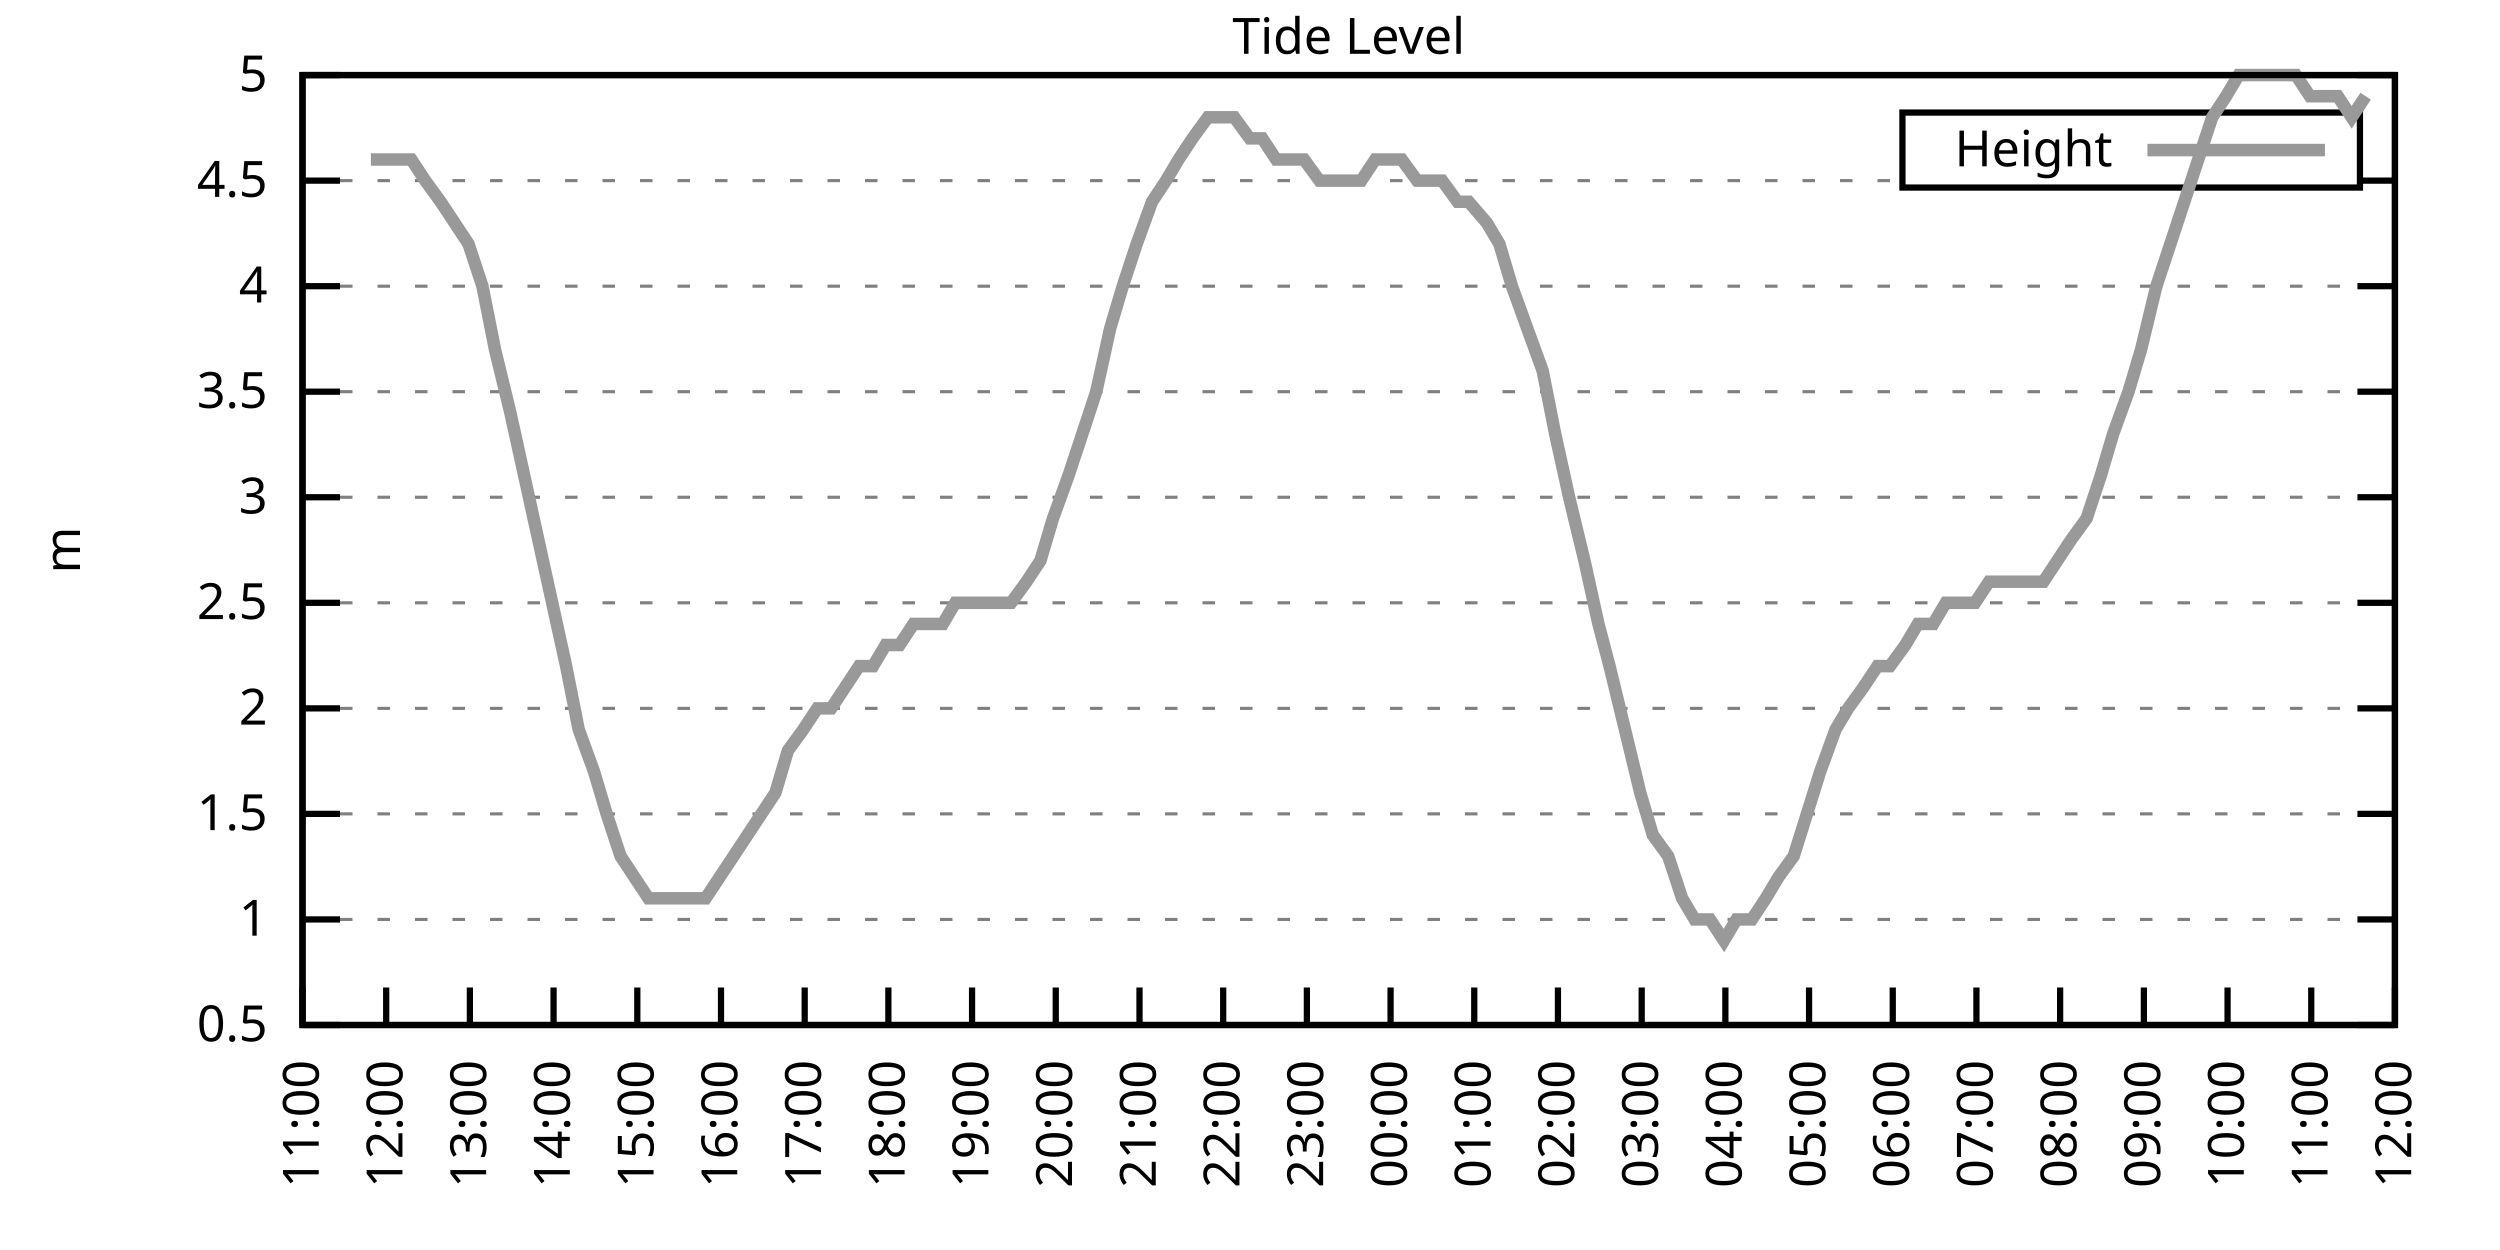
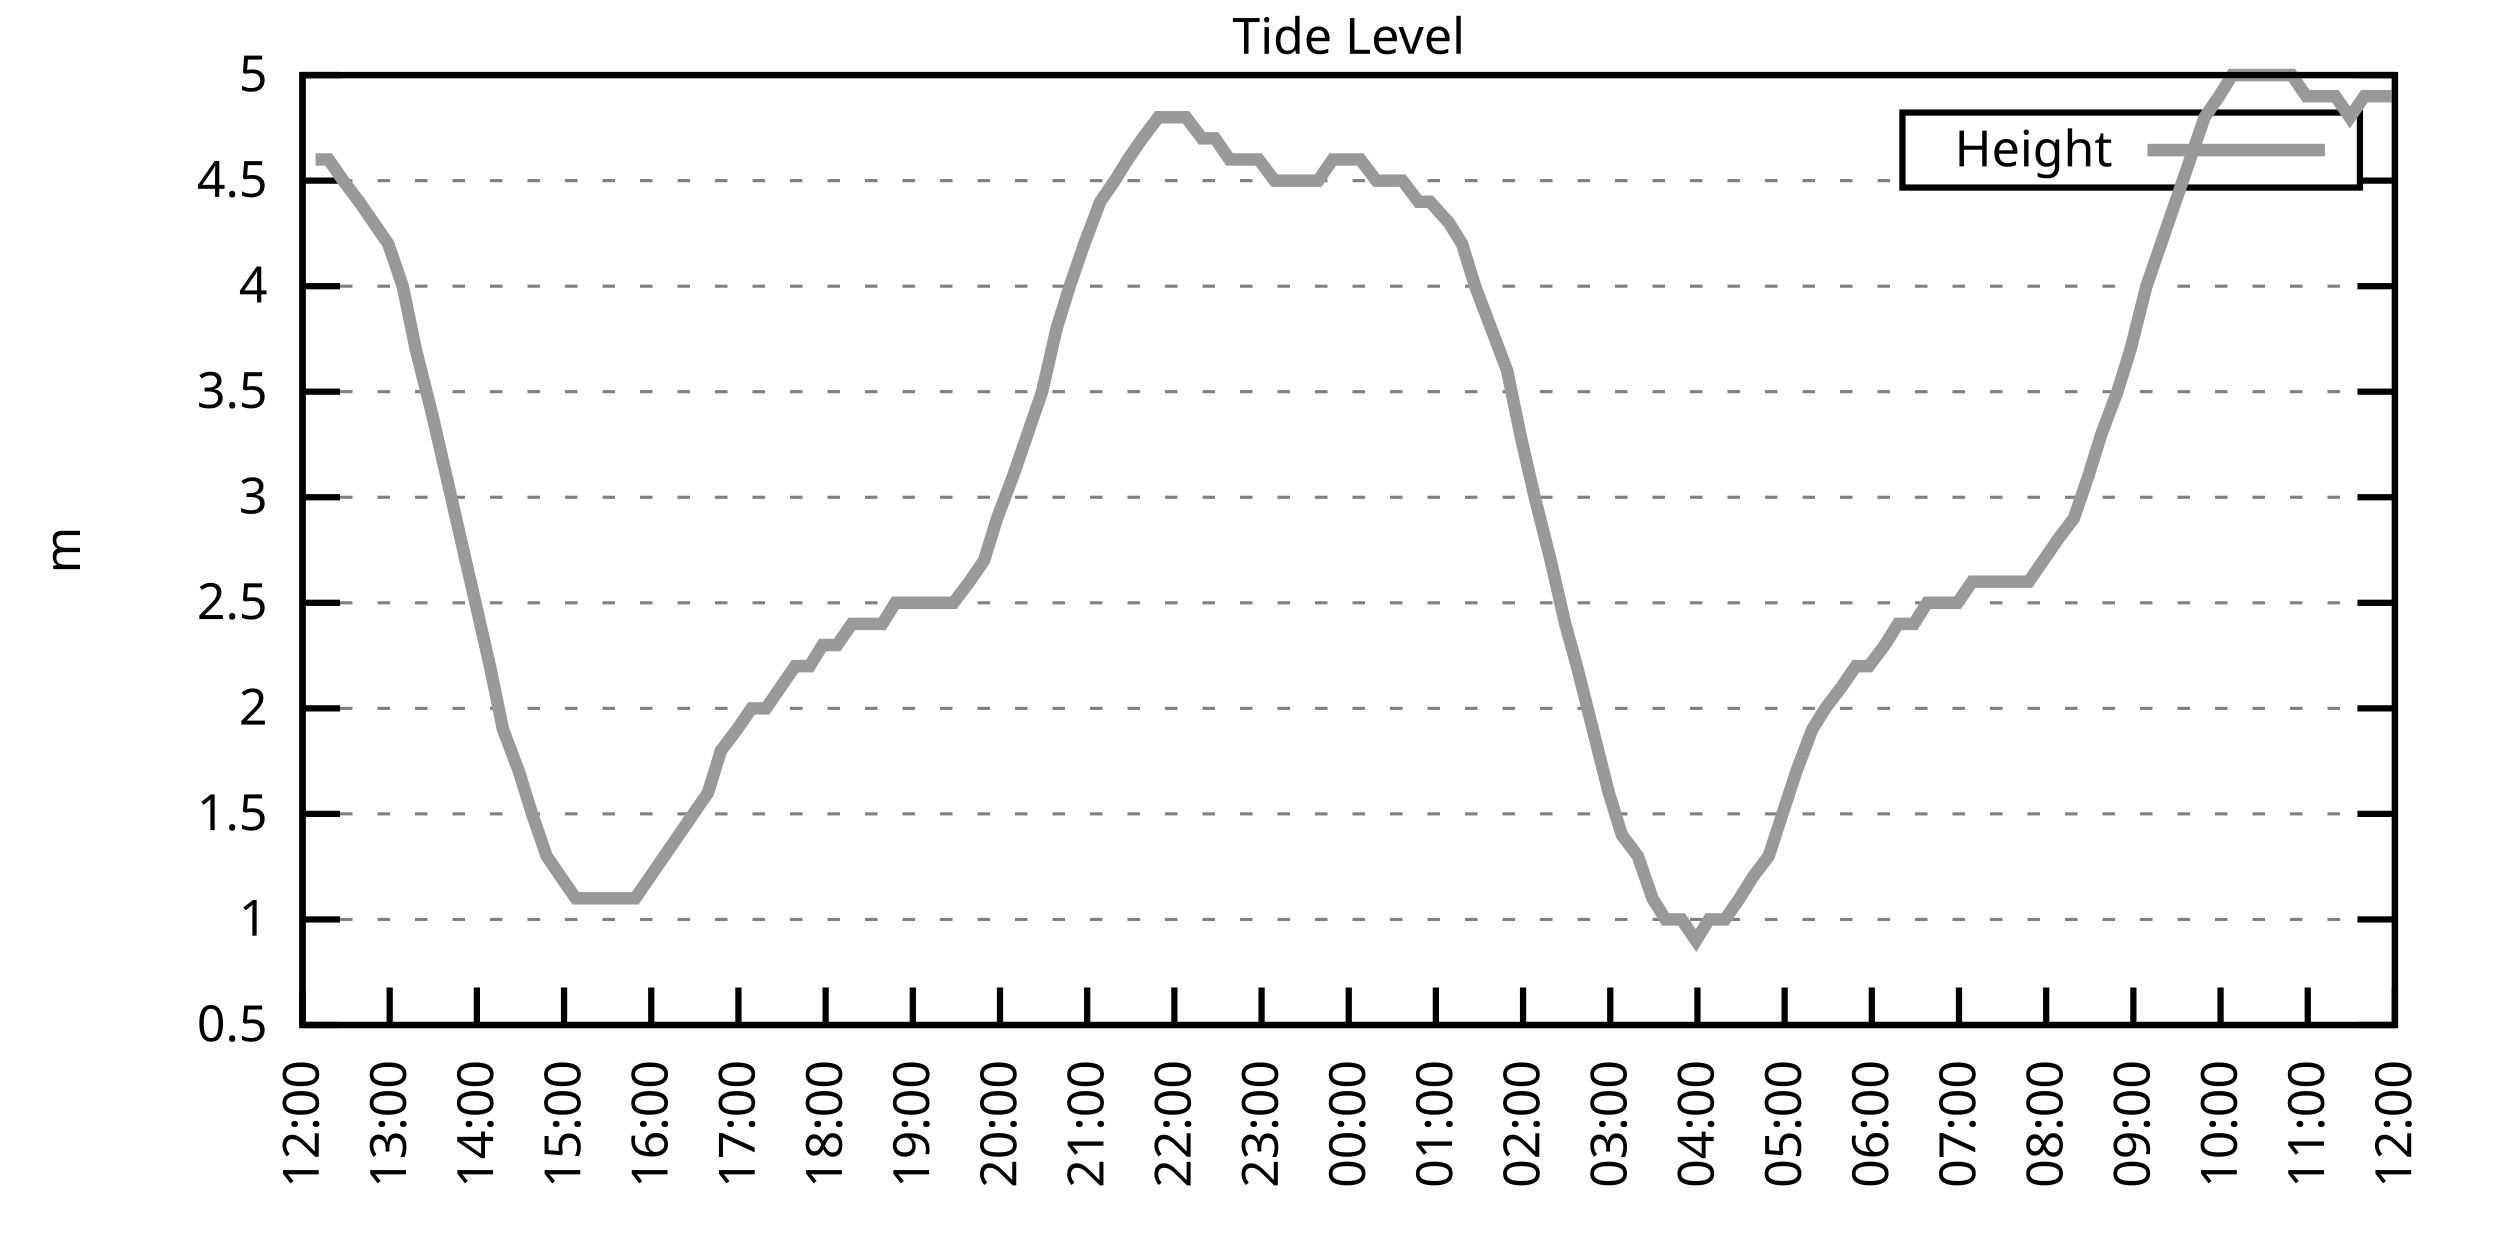
<svg xmlns="http://www.w3.org/2000/svg" xmlns:xlink="http://www.w3.org/1999/xlink" width="400" height="200" viewBox="0 0 400 200">
  <g id="gnuplot_canvas">
    <rect x="0" y="0" width="400" height="200" fill="none" />
    <defs>
      <circle id="gpDot" r="0.5" stroke-width="0.5" stroke="currentColor" />
      <path id="gpPt0" stroke-width="0.333" stroke="currentColor" d="M-1,0 h2 M0,-1 v2" />
      <path id="gpPt1" stroke-width="0.333" stroke="currentColor" d="M-1,-1 L1,1 M1,-1 L-1,1" />
      <path id="gpPt2" stroke-width="0.333" stroke="currentColor" d="M-1,0 L1,0 M0,-1 L0,1 M-1,-1 L1,1 M-1,1 L1,-1" />
      <rect id="gpPt3" stroke-width="0.333" stroke="currentColor" x="-1" y="-1" width="2" height="2" />
      <rect id="gpPt4" stroke-width="0.333" stroke="currentColor" fill="currentColor" x="-1" y="-1" width="2" height="2" />
      <circle id="gpPt5" stroke-width="0.333" stroke="currentColor" cx="0" cy="0" r="1" />
      <use xlink:href="#gpPt5" id="gpPt6" fill="currentColor" stroke="none" />
      <path id="gpPt7" stroke-width="0.333" stroke="currentColor" d="M0,-1.33 L-1.33,0.67 L1.33,0.67 z" />
      <use xlink:href="#gpPt7" id="gpPt8" fill="currentColor" stroke="none" />
      <use xlink:href="#gpPt7" id="gpPt9" stroke="currentColor" transform="rotate(180)" />
      <use xlink:href="#gpPt9" id="gpPt10" fill="currentColor" stroke="none" />
      <use xlink:href="#gpPt3" id="gpPt11" stroke="currentColor" transform="rotate(45)" />
      <use xlink:href="#gpPt11" id="gpPt12" fill="currentColor" stroke="none" />
      <path id="gpPt13" stroke-width="0.333" stroke="currentColor" d="M0,1.330 L1.265,0.411 L0.782,-1.067 L-0.782,-1.076 L-1.265,0.411 z" />
      <use xlink:href="#gpPt13" id="gpPt14" fill="currentColor" stroke="none" />
      <filter id="textbox" filterUnits="objectBoundingBox" x="0" y="0" height="1" width="1">
        <feFlood flood-color="white" flood-opacity="1" result="bgnd" />
        <feComposite in="SourceGraphic" in2="bgnd" operator="atop" />
      </filter>
      <filter id="greybox" filterUnits="objectBoundingBox" x="0" y="0" height="1" width="1">
        <feFlood flood-color="lightgrey" flood-opacity="1" result="grey" />
        <feComposite in="SourceGraphic" in2="grey" operator="atop" />
      </filter>
    </defs>
    <g fill="none" color="white" stroke="currentColor" stroke-width="1.00" stroke-linecap="butt" stroke-linejoin="miter">
</g>
    <g fill="none" color="black" stroke="currentColor" stroke-width="1.00" stroke-linecap="butt" stroke-linejoin="miter">
      <g stroke="none" shape-rendering="crispEdges">
        <polygon fill="rgb(255, 255, 255)" points="48.40,164.00 383.18,164.00 383.18,12.02 48.40,12.02 " />
      </g>
    </g>
    <g fill="none" color="black" stroke="currentColor" stroke-width="1.00" stroke-linecap="butt" stroke-linejoin="miter">
</g>
    <g fill="none" color="black" stroke="black" stroke-width="0.50" stroke-linecap="butt" stroke-linejoin="miter">
</g>
    <g fill="none" color="gray" stroke="currentColor" stroke-width="0.50" stroke-linecap="butt" stroke-linejoin="miter">
      <path stroke="gray" stroke-dasharray="2,4" class="gridline" d="M48.40,164.00 L383.19,164.00  " />
    </g>
    <g fill="none" color="gray" stroke="gray" stroke-width="1.00" stroke-linecap="butt" stroke-linejoin="miter">
</g>
    <g fill="none" color="black" stroke="currentColor" stroke-width="1.00" stroke-linecap="butt" stroke-linejoin="miter">
      <path stroke="black" d="M48.40,164.00 L54.40,164.00 M383.19,164.00 L377.19,164.00  " />
      <g transform="translate(42.80,166.60)" stroke="none" fill="black" font-family="Sans" font-size="8.00" text-anchor="end">
        <text>
          <tspan font-family="Sans"> 0.5</tspan>
        </text>
      </g>
    </g>
    <g fill="none" color="black" stroke="currentColor" stroke-width="1.00" stroke-linecap="butt" stroke-linejoin="miter">
</g>
    <g fill="none" color="black" stroke="black" stroke-width="0.50" stroke-linecap="butt" stroke-linejoin="miter">
</g>
    <g fill="none" color="gray" stroke="currentColor" stroke-width="0.50" stroke-linecap="butt" stroke-linejoin="miter">
      <path stroke="gray" stroke-dasharray="2,4" class="gridline" d="M48.40,147.11 L383.19,147.11  " />
    </g>
    <g fill="none" color="gray" stroke="gray" stroke-width="1.00" stroke-linecap="butt" stroke-linejoin="miter">
</g>
    <g fill="none" color="black" stroke="currentColor" stroke-width="1.00" stroke-linecap="butt" stroke-linejoin="miter">
      <path stroke="black" d="M48.40,147.11 L54.40,147.11 M383.19,147.11 L377.19,147.11  " />
      <g transform="translate(42.80,149.71)" stroke="none" fill="black" font-family="Sans" font-size="8.00" text-anchor="end">
        <text>
          <tspan font-family="Sans"> 1</tspan>
        </text>
      </g>
    </g>
    <g fill="none" color="black" stroke="currentColor" stroke-width="1.00" stroke-linecap="butt" stroke-linejoin="miter">
</g>
    <g fill="none" color="black" stroke="black" stroke-width="0.50" stroke-linecap="butt" stroke-linejoin="miter">
</g>
    <g fill="none" color="gray" stroke="currentColor" stroke-width="0.50" stroke-linecap="butt" stroke-linejoin="miter">
      <path stroke="gray" stroke-dasharray="2,4" class="gridline" d="M48.40,130.22 L383.19,130.22  " />
    </g>
    <g fill="none" color="gray" stroke="gray" stroke-width="1.00" stroke-linecap="butt" stroke-linejoin="miter">
</g>
    <g fill="none" color="black" stroke="currentColor" stroke-width="1.00" stroke-linecap="butt" stroke-linejoin="miter">
      <path stroke="black" d="M48.40,130.22 L54.40,130.22 M383.19,130.22 L377.19,130.22  " />
      <g transform="translate(42.80,132.82)" stroke="none" fill="black" font-family="Sans" font-size="8.00" text-anchor="end">
        <text>
          <tspan font-family="Sans"> 1.5</tspan>
        </text>
      </g>
    </g>
    <g fill="none" color="black" stroke="currentColor" stroke-width="1.00" stroke-linecap="butt" stroke-linejoin="miter">
</g>
    <g fill="none" color="black" stroke="black" stroke-width="0.50" stroke-linecap="butt" stroke-linejoin="miter">
</g>
    <g fill="none" color="gray" stroke="currentColor" stroke-width="0.50" stroke-linecap="butt" stroke-linejoin="miter">
      <path stroke="gray" stroke-dasharray="2,4" class="gridline" d="M48.40,113.34 L383.19,113.34  " />
    </g>
    <g fill="none" color="gray" stroke="gray" stroke-width="1.00" stroke-linecap="butt" stroke-linejoin="miter">
</g>
    <g fill="none" color="black" stroke="currentColor" stroke-width="1.00" stroke-linecap="butt" stroke-linejoin="miter">
      <path stroke="black" d="M48.40,113.34 L54.40,113.34 M383.19,113.34 L377.19,113.34  " />
      <g transform="translate(42.80,115.94)" stroke="none" fill="black" font-family="Sans" font-size="8.00" text-anchor="end">
        <text>
          <tspan font-family="Sans"> 2</tspan>
        </text>
      </g>
    </g>
    <g fill="none" color="black" stroke="currentColor" stroke-width="1.00" stroke-linecap="butt" stroke-linejoin="miter">
</g>
    <g fill="none" color="black" stroke="black" stroke-width="0.50" stroke-linecap="butt" stroke-linejoin="miter">
</g>
    <g fill="none" color="gray" stroke="currentColor" stroke-width="0.50" stroke-linecap="butt" stroke-linejoin="miter">
      <path stroke="gray" stroke-dasharray="2,4" class="gridline" d="M48.40,96.45 L383.19,96.45  " />
    </g>
    <g fill="none" color="gray" stroke="gray" stroke-width="1.00" stroke-linecap="butt" stroke-linejoin="miter">
</g>
    <g fill="none" color="black" stroke="currentColor" stroke-width="1.00" stroke-linecap="butt" stroke-linejoin="miter">
      <path stroke="black" d="M48.40,96.45 L54.40,96.45 M383.19,96.45 L377.19,96.45  " />
      <g transform="translate(42.80,99.05)" stroke="none" fill="black" font-family="Sans" font-size="8.00" text-anchor="end">
        <text>
          <tspan font-family="Sans"> 2.5</tspan>
        </text>
      </g>
    </g>
    <g fill="none" color="black" stroke="currentColor" stroke-width="1.00" stroke-linecap="butt" stroke-linejoin="miter">
</g>
    <g fill="none" color="black" stroke="black" stroke-width="0.50" stroke-linecap="butt" stroke-linejoin="miter">
</g>
    <g fill="none" color="gray" stroke="currentColor" stroke-width="0.50" stroke-linecap="butt" stroke-linejoin="miter">
      <path stroke="gray" stroke-dasharray="2,4" class="gridline" d="M48.40,79.56 L383.19,79.56  " />
    </g>
    <g fill="none" color="gray" stroke="gray" stroke-width="1.00" stroke-linecap="butt" stroke-linejoin="miter">
</g>
    <g fill="none" color="black" stroke="currentColor" stroke-width="1.00" stroke-linecap="butt" stroke-linejoin="miter">
      <path stroke="black" d="M48.40,79.56 L54.40,79.56 M383.19,79.56 L377.19,79.56  " />
      <g transform="translate(42.80,82.16)" stroke="none" fill="black" font-family="Sans" font-size="8.00" text-anchor="end">
        <text>
          <tspan font-family="Sans"> 3</tspan>
        </text>
      </g>
    </g>
    <g fill="none" color="black" stroke="currentColor" stroke-width="1.00" stroke-linecap="butt" stroke-linejoin="miter">
</g>
    <g fill="none" color="black" stroke="black" stroke-width="0.50" stroke-linecap="butt" stroke-linejoin="miter">
</g>
    <g fill="none" color="gray" stroke="currentColor" stroke-width="0.50" stroke-linecap="butt" stroke-linejoin="miter">
      <path stroke="gray" stroke-dasharray="2,4" class="gridline" d="M48.40,62.67 L383.19,62.67  " />
    </g>
    <g fill="none" color="gray" stroke="gray" stroke-width="1.00" stroke-linecap="butt" stroke-linejoin="miter">
</g>
    <g fill="none" color="black" stroke="currentColor" stroke-width="1.00" stroke-linecap="butt" stroke-linejoin="miter">
      <path stroke="black" d="M48.40,62.67 L54.40,62.67 M383.19,62.67 L377.19,62.67  " />
      <g transform="translate(42.80,65.27)" stroke="none" fill="black" font-family="Sans" font-size="8.00" text-anchor="end">
        <text>
          <tspan font-family="Sans"> 3.5</tspan>
        </text>
      </g>
    </g>
    <g fill="none" color="black" stroke="currentColor" stroke-width="1.00" stroke-linecap="butt" stroke-linejoin="miter">
</g>
    <g fill="none" color="black" stroke="black" stroke-width="0.50" stroke-linecap="butt" stroke-linejoin="miter">
</g>
    <g fill="none" color="gray" stroke="currentColor" stroke-width="0.50" stroke-linecap="butt" stroke-linejoin="miter">
      <path stroke="gray" stroke-dasharray="2,4" class="gridline" d="M48.40,45.79 L383.19,45.79  " />
    </g>
    <g fill="none" color="gray" stroke="gray" stroke-width="1.00" stroke-linecap="butt" stroke-linejoin="miter">
</g>
    <g fill="none" color="black" stroke="currentColor" stroke-width="1.00" stroke-linecap="butt" stroke-linejoin="miter">
      <path stroke="black" d="M48.40,45.79 L54.40,45.79 M383.19,45.79 L377.19,45.79  " />
      <g transform="translate(42.80,48.39)" stroke="none" fill="black" font-family="Sans" font-size="8.00" text-anchor="end">
        <text>
          <tspan font-family="Sans"> 4</tspan>
        </text>
      </g>
    </g>
    <g fill="none" color="black" stroke="currentColor" stroke-width="1.00" stroke-linecap="butt" stroke-linejoin="miter">
</g>
    <g fill="none" color="black" stroke="black" stroke-width="0.50" stroke-linecap="butt" stroke-linejoin="miter">
</g>
    <g fill="none" color="gray" stroke="currentColor" stroke-width="0.50" stroke-linecap="butt" stroke-linejoin="miter">
      <path stroke="gray" stroke-dasharray="2,4" class="gridline" d="M48.40,28.90 L304.39,28.90 M377.59,28.90 L383.19,28.90  " />
    </g>
    <g fill="none" color="gray" stroke="gray" stroke-width="1.00" stroke-linecap="butt" stroke-linejoin="miter">
</g>
    <g fill="none" color="black" stroke="currentColor" stroke-width="1.00" stroke-linecap="butt" stroke-linejoin="miter">
      <path stroke="black" d="M48.40,28.90 L54.40,28.90 M383.19,28.90 L377.19,28.90  " />
      <g transform="translate(42.80,31.50)" stroke="none" fill="black" font-family="Sans" font-size="8.00" text-anchor="end">
        <text>
          <tspan font-family="Sans"> 4.5</tspan>
        </text>
      </g>
    </g>
    <g fill="none" color="black" stroke="currentColor" stroke-width="1.00" stroke-linecap="butt" stroke-linejoin="miter">
</g>
    <g fill="none" color="black" stroke="black" stroke-width="0.50" stroke-linecap="butt" stroke-linejoin="miter">
</g>
    <g fill="none" color="gray" stroke="currentColor" stroke-width="0.50" stroke-linecap="butt" stroke-linejoin="miter">
      <path stroke="gray" stroke-dasharray="2,4" class="gridline" d="M48.40,12.01 L383.19,12.01  " />
    </g>
    <g fill="none" color="gray" stroke="gray" stroke-width="1.00" stroke-linecap="butt" stroke-linejoin="miter">
</g>
    <g fill="none" color="black" stroke="currentColor" stroke-width="1.00" stroke-linecap="butt" stroke-linejoin="miter">
      <path stroke="black" d="M48.40,12.01 L54.40,12.01 M383.19,12.01 L377.19,12.01  " />
      <g transform="translate(42.80,14.61)" stroke="none" fill="black" font-family="Sans" font-size="8.00" text-anchor="end">
        <text>
          <tspan font-family="Sans"> 5</tspan>
        </text>
      </g>
    </g>
    <g fill="none" color="black" stroke="currentColor" stroke-width="1.00" stroke-linecap="butt" stroke-linejoin="miter">
      <path stroke="black" d="M48.40,164.00 L48.40,158.00  " />
      <g transform="translate(51.00,169.60) rotate(270.00)" stroke="none" fill="black" font-family="Sans" font-size="8.00" text-anchor="end">
        <text>
-           <tspan font-family="Sans">11:00</tspan>
-         </text>
-       </g>
-     </g>
-     <g fill="none" color="black" stroke="currentColor" stroke-width="1.00" stroke-linecap="butt" stroke-linejoin="miter">
-       <path stroke="black" d="M61.79,164.00 L61.79,158.00  " />
-       <g transform="translate(64.39,169.60) rotate(270.00)" stroke="none" fill="black" font-family="Sans" font-size="8.00" text-anchor="end">
-         <text>
          <tspan font-family="Sans">12:00</tspan>
        </text>
      </g>
    </g>
    <g fill="none" color="black" stroke="currentColor" stroke-width="1.00" stroke-linecap="butt" stroke-linejoin="miter">
-       <path stroke="black" d="M75.18,164.00 L75.18,158.00  " />
-       <g transform="translate(77.78,169.60) rotate(270.00)" stroke="none" fill="black" font-family="Sans" font-size="8.00" text-anchor="end">
+       <path stroke="black" d="M62.35,164.00 L62.35,158.00  " />
+       <g transform="translate(64.95,169.60) rotate(270.00)" stroke="none" fill="black" font-family="Sans" font-size="8.00" text-anchor="end">
        <text>
          <tspan font-family="Sans">13:00</tspan>
        </text>
      </g>
    </g>
    <g fill="none" color="black" stroke="currentColor" stroke-width="1.00" stroke-linecap="butt" stroke-linejoin="miter">
-       <path stroke="black" d="M88.57,164.00 L88.57,158.00  " />
-       <g transform="translate(91.17,169.60) rotate(270.00)" stroke="none" fill="black" font-family="Sans" font-size="8.00" text-anchor="end">
+       <path stroke="black" d="M76.30,164.00 L76.30,158.00  " />
+       <g transform="translate(78.90,169.60) rotate(270.00)" stroke="none" fill="black" font-family="Sans" font-size="8.00" text-anchor="end">
        <text>
          <tspan font-family="Sans">14:00</tspan>
        </text>
      </g>
    </g>
    <g fill="none" color="black" stroke="currentColor" stroke-width="1.00" stroke-linecap="butt" stroke-linejoin="miter">
-       <path stroke="black" d="M101.97,164.00 L101.97,158.00  " />
-       <g transform="translate(104.57,169.60) rotate(270.00)" stroke="none" fill="black" font-family="Sans" font-size="8.00" text-anchor="end">
+       <path stroke="black" d="M90.25,164.00 L90.25,158.00  " />
+       <g transform="translate(92.85,169.60) rotate(270.00)" stroke="none" fill="black" font-family="Sans" font-size="8.00" text-anchor="end">
        <text>
          <tspan font-family="Sans">15:00</tspan>
        </text>
      </g>
    </g>
    <g fill="none" color="black" stroke="currentColor" stroke-width="1.00" stroke-linecap="butt" stroke-linejoin="miter">
-       <path stroke="black" d="M115.36,164.00 L115.36,158.00  " />
-       <g transform="translate(117.96,169.60) rotate(270.00)" stroke="none" fill="black" font-family="Sans" font-size="8.00" text-anchor="end">
+       <path stroke="black" d="M104.20,164.00 L104.20,158.00  " />
+       <g transform="translate(106.80,169.60) rotate(270.00)" stroke="none" fill="black" font-family="Sans" font-size="8.00" text-anchor="end">
        <text>
          <tspan font-family="Sans">16:00</tspan>
        </text>
      </g>
    </g>
    <g fill="none" color="black" stroke="currentColor" stroke-width="1.00" stroke-linecap="butt" stroke-linejoin="miter">
-       <path stroke="black" d="M128.75,164.00 L128.75,158.00  " />
-       <g transform="translate(131.35,169.60) rotate(270.00)" stroke="none" fill="black" font-family="Sans" font-size="8.00" text-anchor="end">
+       <path stroke="black" d="M118.15,164.00 L118.15,158.00  " />
+       <g transform="translate(120.75,169.60) rotate(270.00)" stroke="none" fill="black" font-family="Sans" font-size="8.00" text-anchor="end">
        <text>
          <tspan font-family="Sans">17:00</tspan>
        </text>
      </g>
    </g>
    <g fill="none" color="black" stroke="currentColor" stroke-width="1.00" stroke-linecap="butt" stroke-linejoin="miter">
-       <path stroke="black" d="M142.14,164.00 L142.14,158.00  " />
-       <g transform="translate(144.74,169.60) rotate(270.00)" stroke="none" fill="black" font-family="Sans" font-size="8.00" text-anchor="end">
+       <path stroke="black" d="M132.10,164.00 L132.10,158.00  " />
+       <g transform="translate(134.70,169.60) rotate(270.00)" stroke="none" fill="black" font-family="Sans" font-size="8.00" text-anchor="end">
        <text>
          <tspan font-family="Sans">18:00</tspan>
        </text>
      </g>
    </g>
    <g fill="none" color="black" stroke="currentColor" stroke-width="1.00" stroke-linecap="butt" stroke-linejoin="miter">
-       <path stroke="black" d="M155.53,164.00 L155.53,158.00  " />
-       <g transform="translate(158.13,169.60) rotate(270.00)" stroke="none" fill="black" font-family="Sans" font-size="8.00" text-anchor="end">
+       <path stroke="black" d="M146.05,164.00 L146.05,158.00  " />
+       <g transform="translate(148.65,169.60) rotate(270.00)" stroke="none" fill="black" font-family="Sans" font-size="8.00" text-anchor="end">
        <text>
          <tspan font-family="Sans">19:00</tspan>
        </text>
      </g>
    </g>
    <g fill="none" color="black" stroke="currentColor" stroke-width="1.00" stroke-linecap="butt" stroke-linejoin="miter">
-       <path stroke="black" d="M168.92,164.00 L168.92,158.00  " />
-       <g transform="translate(171.52,169.60) rotate(270.00)" stroke="none" fill="black" font-family="Sans" font-size="8.00" text-anchor="end">
+       <path stroke="black" d="M160.00,164.00 L160.00,158.00  " />
+       <g transform="translate(162.60,169.60) rotate(270.00)" stroke="none" fill="black" font-family="Sans" font-size="8.00" text-anchor="end">
        <text>
          <tspan font-family="Sans">20:00</tspan>
        </text>
      </g>
    </g>
    <g fill="none" color="black" stroke="currentColor" stroke-width="1.00" stroke-linecap="butt" stroke-linejoin="miter">
-       <path stroke="black" d="M182.32,164.00 L182.32,158.00  " />
-       <g transform="translate(184.92,169.60) rotate(270.00)" stroke="none" fill="black" font-family="Sans" font-size="8.00" text-anchor="end">
+       <path stroke="black" d="M173.95,164.00 L173.95,158.00  " />
+       <g transform="translate(176.55,169.60) rotate(270.00)" stroke="none" fill="black" font-family="Sans" font-size="8.00" text-anchor="end">
        <text>
          <tspan font-family="Sans">21:00</tspan>
        </text>
      </g>
    </g>
    <g fill="none" color="black" stroke="currentColor" stroke-width="1.00" stroke-linecap="butt" stroke-linejoin="miter">
-       <path stroke="black" d="M195.71,164.00 L195.71,158.00  " />
-       <g transform="translate(198.31,169.60) rotate(270.00)" stroke="none" fill="black" font-family="Sans" font-size="8.00" text-anchor="end">
+       <path stroke="black" d="M187.90,164.00 L187.90,158.00  " />
+       <g transform="translate(190.50,169.60) rotate(270.00)" stroke="none" fill="black" font-family="Sans" font-size="8.00" text-anchor="end">
        <text>
          <tspan font-family="Sans">22:00</tspan>
        </text>
      </g>
    </g>
    <g fill="none" color="black" stroke="currentColor" stroke-width="1.00" stroke-linecap="butt" stroke-linejoin="miter">
-       <path stroke="black" d="M209.10,164.00 L209.10,158.00  " />
-       <g transform="translate(211.70,169.60) rotate(270.00)" stroke="none" fill="black" font-family="Sans" font-size="8.00" text-anchor="end">
+       <path stroke="black" d="M201.85,164.00 L201.85,158.00  " />
+       <g transform="translate(204.45,169.60) rotate(270.00)" stroke="none" fill="black" font-family="Sans" font-size="8.00" text-anchor="end">
        <text>
          <tspan font-family="Sans">23:00</tspan>
        </text>
      </g>
    </g>
    <g fill="none" color="black" stroke="currentColor" stroke-width="1.00" stroke-linecap="butt" stroke-linejoin="miter">
-       <path stroke="black" d="M222.49,164.00 L222.49,158.00  " />
-       <g transform="translate(225.09,169.60) rotate(270.00)" stroke="none" fill="black" font-family="Sans" font-size="8.00" text-anchor="end">
+       <path stroke="black" d="M215.80,164.00 L215.80,158.00  " />
+       <g transform="translate(218.40,169.60) rotate(270.00)" stroke="none" fill="black" font-family="Sans" font-size="8.00" text-anchor="end">
        <text>
          <tspan font-family="Sans">00:00</tspan>
        </text>
      </g>
    </g>
    <g fill="none" color="black" stroke="currentColor" stroke-width="1.00" stroke-linecap="butt" stroke-linejoin="miter">
-       <path stroke="black" d="M235.88,164.00 L235.88,158.00  " />
-       <g transform="translate(238.48,169.60) rotate(270.00)" stroke="none" fill="black" font-family="Sans" font-size="8.00" text-anchor="end">
+       <path stroke="black" d="M229.74,164.00 L229.74,158.00  " />
+       <g transform="translate(232.34,169.60) rotate(270.00)" stroke="none" fill="black" font-family="Sans" font-size="8.00" text-anchor="end">
        <text>
          <tspan font-family="Sans">01:00</tspan>
        </text>
      </g>
    </g>
    <g fill="none" color="black" stroke="currentColor" stroke-width="1.00" stroke-linecap="butt" stroke-linejoin="miter">
-       <path stroke="black" d="M249.27,164.00 L249.27,158.00  " />
-       <g transform="translate(251.87,169.60) rotate(270.00)" stroke="none" fill="black" font-family="Sans" font-size="8.00" text-anchor="end">
+       <path stroke="black" d="M243.69,164.00 L243.69,158.00  " />
+       <g transform="translate(246.29,169.60) rotate(270.00)" stroke="none" fill="black" font-family="Sans" font-size="8.00" text-anchor="end">
        <text>
          <tspan font-family="Sans">02:00</tspan>
        </text>
      </g>
    </g>
    <g fill="none" color="black" stroke="currentColor" stroke-width="1.00" stroke-linecap="butt" stroke-linejoin="miter">
-       <path stroke="black" d="M262.67,164.00 L262.67,158.00  " />
-       <g transform="translate(265.27,169.60) rotate(270.00)" stroke="none" fill="black" font-family="Sans" font-size="8.00" text-anchor="end">
+       <path stroke="black" d="M257.64,164.00 L257.64,158.00  " />
+       <g transform="translate(260.24,169.60) rotate(270.00)" stroke="none" fill="black" font-family="Sans" font-size="8.00" text-anchor="end">
        <text>
          <tspan font-family="Sans">03:00</tspan>
        </text>
      </g>
    </g>
    <g fill="none" color="black" stroke="currentColor" stroke-width="1.00" stroke-linecap="butt" stroke-linejoin="miter">
-       <path stroke="black" d="M276.06,164.00 L276.06,158.00  " />
-       <g transform="translate(278.66,169.60) rotate(270.00)" stroke="none" fill="black" font-family="Sans" font-size="8.00" text-anchor="end">
+       <path stroke="black" d="M271.59,164.00 L271.59,158.00  " />
+       <g transform="translate(274.19,169.60) rotate(270.00)" stroke="none" fill="black" font-family="Sans" font-size="8.00" text-anchor="end">
        <text>
          <tspan font-family="Sans">04:00</tspan>
        </text>
      </g>
    </g>
    <g fill="none" color="black" stroke="currentColor" stroke-width="1.00" stroke-linecap="butt" stroke-linejoin="miter">
-       <path stroke="black" d="M289.45,164.00 L289.45,158.00  " />
-       <g transform="translate(292.05,169.60) rotate(270.00)" stroke="none" fill="black" font-family="Sans" font-size="8.00" text-anchor="end">
+       <path stroke="black" d="M285.54,164.00 L285.54,158.00  " />
+       <g transform="translate(288.14,169.60) rotate(270.00)" stroke="none" fill="black" font-family="Sans" font-size="8.00" text-anchor="end">
        <text>
          <tspan font-family="Sans">05:00</tspan>
        </text>
      </g>
    </g>
    <g fill="none" color="black" stroke="currentColor" stroke-width="1.00" stroke-linecap="butt" stroke-linejoin="miter">
-       <path stroke="black" d="M302.84,164.00 L302.84,158.00  " />
-       <g transform="translate(305.44,169.60) rotate(270.00)" stroke="none" fill="black" font-family="Sans" font-size="8.00" text-anchor="end">
+       <path stroke="black" d="M299.49,164.00 L299.49,158.00  " />
+       <g transform="translate(302.09,169.60) rotate(270.00)" stroke="none" fill="black" font-family="Sans" font-size="8.00" text-anchor="end">
        <text>
          <tspan font-family="Sans">06:00</tspan>
        </text>
      </g>
    </g>
    <g fill="none" color="black" stroke="currentColor" stroke-width="1.00" stroke-linecap="butt" stroke-linejoin="miter">
-       <path stroke="black" d="M316.23,164.00 L316.23,158.00  " />
-       <g transform="translate(318.83,169.60) rotate(270.00)" stroke="none" fill="black" font-family="Sans" font-size="8.00" text-anchor="end">
+       <path stroke="black" d="M313.44,164.00 L313.44,158.00  " />
+       <g transform="translate(316.04,169.60) rotate(270.00)" stroke="none" fill="black" font-family="Sans" font-size="8.00" text-anchor="end">
        <text>
          <tspan font-family="Sans">07:00</tspan>
        </text>
      </g>
    </g>
    <g fill="none" color="black" stroke="currentColor" stroke-width="1.00" stroke-linecap="butt" stroke-linejoin="miter">
-       <path stroke="black" d="M329.62,164.00 L329.62,158.00  " />
-       <g transform="translate(332.22,169.60) rotate(270.00)" stroke="none" fill="black" font-family="Sans" font-size="8.00" text-anchor="end">
+       <path stroke="black" d="M327.39,164.00 L327.39,158.00  " />
+       <g transform="translate(329.99,169.60) rotate(270.00)" stroke="none" fill="black" font-family="Sans" font-size="8.00" text-anchor="end">
        <text>
          <tspan font-family="Sans">08:00</tspan>
        </text>
      </g>
    </g>
    <g fill="none" color="black" stroke="currentColor" stroke-width="1.00" stroke-linecap="butt" stroke-linejoin="miter">
-       <path stroke="black" d="M343.02,164.00 L343.02,158.00  " />
-       <g transform="translate(345.62,169.60) rotate(270.00)" stroke="none" fill="black" font-family="Sans" font-size="8.00" text-anchor="end">
+       <path stroke="black" d="M341.34,164.00 L341.34,158.00  " />
+       <g transform="translate(343.94,169.60) rotate(270.00)" stroke="none" fill="black" font-family="Sans" font-size="8.00" text-anchor="end">
        <text>
          <tspan font-family="Sans">09:00</tspan>
        </text>
      </g>
    </g>
    <g fill="none" color="black" stroke="currentColor" stroke-width="1.00" stroke-linecap="butt" stroke-linejoin="miter">
-       <path stroke="black" d="M356.41,164.00 L356.41,158.00  " />
-       <g transform="translate(359.01,169.60) rotate(270.00)" stroke="none" fill="black" font-family="Sans" font-size="8.00" text-anchor="end">
+       <path stroke="black" d="M355.29,164.00 L355.29,158.00  " />
+       <g transform="translate(357.89,169.60) rotate(270.00)" stroke="none" fill="black" font-family="Sans" font-size="8.00" text-anchor="end">
        <text>
          <tspan font-family="Sans">10:00</tspan>
        </text>
      </g>
    </g>
    <g fill="none" color="black" stroke="currentColor" stroke-width="1.00" stroke-linecap="butt" stroke-linejoin="miter">
-       <path stroke="black" d="M369.80,164.00 L369.80,158.00  " />
-       <g transform="translate(372.40,169.60) rotate(270.00)" stroke="none" fill="black" font-family="Sans" font-size="8.00" text-anchor="end">
+       <path stroke="black" d="M369.24,164.00 L369.24,158.00  " />
+       <g transform="translate(371.84,169.60) rotate(270.00)" stroke="none" fill="black" font-family="Sans" font-size="8.00" text-anchor="end">
        <text>
          <tspan font-family="Sans">11:00</tspan>
        </text>
      </g>
    </g>
    <g fill="none" color="black" stroke="currentColor" stroke-width="1.00" stroke-linecap="butt" stroke-linejoin="miter">
      <path stroke="black" d="M383.19,164.00 L383.19,158.00  " />
      <g transform="translate(385.79,169.60) rotate(270.00)" stroke="none" fill="black" font-family="Sans" font-size="8.00" text-anchor="end">
        <text>
          <tspan font-family="Sans">12:00</tspan>
        </text>
      </g>
    </g>
    <g fill="none" color="black" stroke="currentColor" stroke-width="1.00" stroke-linecap="butt" stroke-linejoin="miter">
</g>
    <g fill="none" color="black" stroke="currentColor" stroke-width="1.00" stroke-linecap="butt" stroke-linejoin="miter">
      <path stroke="black" d="M48.40,12.01 L48.40,164.00 L383.19,164.00 L383.19,12.01 L48.40,12.01 Z  " />
    </g>
    <g fill="none" color="black" stroke="currentColor" stroke-width="1.00" stroke-linecap="butt" stroke-linejoin="miter">
</g>
    <g fill="none" color="black" stroke="currentColor" stroke-width="1.00" stroke-linecap="butt" stroke-linejoin="miter">
      <path stroke="black" d="M304.39,30.01 L304.39,18.01 L377.59,18.01 L377.59,30.01 L304.39,30.01 Z  " />
    </g>
    <g id="Tide_level_plot_1">
      <g fill="none" color="white" stroke="black" stroke-width="2.00" stroke-linecap="butt" stroke-linejoin="miter">
</g>
      <g fill="none" color="black" stroke="currentColor" stroke-width="2.00" stroke-linecap="butt" stroke-linejoin="miter">
        <g transform="translate(337.99,26.61)" stroke="none" fill="black" font-family="Sans" font-size="8.00" text-anchor="end">
          <text>
            <tspan font-family="Sans">Height</tspan>
          </text>
        </g>
      </g>
      <g fill="none" color="black" stroke="currentColor" stroke-width="2.00" stroke-linecap="butt" stroke-linejoin="miter">
-         <path stroke="rgb(153, 153, 153)" d="M343.59,24.01 L371.99,24.01 M59.34,25.52 L61.57,25.52 L63.80,25.52 L65.81,25.52 L68.04,28.90 L70.50,32.28   L72.73,35.65 L74.96,39.03 L77.19,45.79 L79.20,55.92 L81.66,66.05 L83.89,76.18 L86.12,86.32 L88.35,96.45   L90.58,106.58 L92.59,116.71 L95.05,123.47 L97.06,130.22 L99.29,136.98 L101.52,140.36 L103.75,143.73 L106.21,143.73   L108.44,143.73 L110.45,143.73 L112.90,143.73 L115.13,140.36 L117.37,136.98 L119.60,133.60 L121.83,130.22 L124.06,126.85   L126.07,120.09 L128.53,116.71 L130.76,113.34 L132.99,113.34 L135.22,109.96 L137.45,106.58 L139.69,106.58 L141.69,103.20   L143.93,103.20 L146.16,99.83 L148.39,99.83 L150.85,99.83 L152.85,96.45 L155.09,96.45 L157.32,96.45 L159.77,96.45   L161.78,96.45 L164.24,93.07 L166.47,89.69 L168.48,82.94 L170.93,76.18 L173.17,69.43 L175.40,62.67 L177.63,52.54   L179.64,45.79 L181.87,39.03 L184.32,32.28 L186.56,28.90 L188.57,25.52 L190.80,22.14 L193.25,18.77 L195.48,18.77   L197.49,18.77 L199.95,22.14 L201.96,22.14 L204.19,25.52 L206.64,25.52 L208.65,25.52 L211.11,28.90 L213.34,28.90   L215.57,28.90 L217.80,28.90 L220.04,25.52 L222.04,25.52 L224.28,25.52 L226.73,28.90 L228.96,28.90 L230.75,28.90   L233.20,32.28 L234.99,32.28 L237.89,35.65 L239.90,39.03 L241.91,45.79 L244.36,52.54 L246.82,59.30 L248.83,69.43   L251.06,79.56 L253.51,89.69 L255.75,99.83 L257.53,106.58 L259.99,116.71 L262.44,126.85 L264.45,133.60 L266.91,136.98   L269.14,143.73 L271.15,147.11 L273.60,147.11 L275.83,150.49 L277.84,147.11 L280.30,147.11 L282.53,143.73 L284.54,140.36   L286.99,136.98 L291.23,123.47 L293.69,116.71 L295.70,113.34 L298.15,109.96 L300.39,106.58 L302.39,106.58 L304.85,103.20   L306.86,99.83 L309.31,99.83 L311.32,96.45 L313.55,96.45 L316.01,96.45 L318.24,93.07 L320.47,93.07 L322.70,93.07   L324.94,93.07 L326.95,93.07 L329.18,89.69 L331.41,86.32 L333.86,82.94 L336.10,76.18 L338.10,69.43 L340.56,62.67   L342.57,55.92 L345.02,45.79 L347.26,39.03 L351.72,25.52 L353.95,18.77 L356.18,15.39 L358.19,12.01 L360.42,12.01   L362.88,12.01 L364.89,12.01 L367.34,12.01 L369.58,15.39 L371.58,15.39 L374.04,15.39 L376.27,18.77 L378.50,15.39    " />
+         <path stroke="rgb(153, 153, 153)" d="M343.59,24.01 L371.99,24.01 M50.49,25.52 L52.58,25.52 L54.91,28.90 L57.47,32.28 L59.79,35.65 L62.12,39.03   L64.44,45.79 L66.53,55.92 L69.09,66.05 L71.42,76.18 L73.74,86.32 L76.07,96.45 L78.39,106.58 L80.48,116.71   L83.04,123.47 L85.13,130.22 L87.46,136.98 L89.78,140.36 L92.11,143.73 L94.67,143.73 L96.99,143.73 L99.08,143.73   L101.64,143.73 L103.97,140.36 L106.29,136.98 L108.62,133.60 L110.94,130.22 L113.27,126.85 L115.36,120.09 L117.92,116.71   L120.24,113.34 L122.57,113.34 L124.89,109.96 L127.22,106.58 L129.54,106.58 L131.63,103.20 L133.96,103.20 L136.28,99.83   L138.61,99.83 L141.16,99.83 L143.26,96.45 L145.58,96.45 L147.91,96.45 L150.46,96.45 L152.56,96.45 L155.11,93.07   L157.44,89.69 L159.53,82.94 L162.09,76.18 L164.41,69.43 L166.74,62.67 L169.06,52.54 L171.16,45.79 L173.48,39.03   L176.04,32.28 L178.36,28.90 L180.46,25.52 L182.78,22.14 L185.34,18.77 L187.66,18.77 L189.76,18.77 L192.31,22.14   L194.41,22.14 L196.73,25.52 L199.29,25.52 L201.38,25.52 L203.94,28.90 L206.26,28.90 L208.59,28.90 L210.91,28.90   L213.24,25.52 L215.33,25.52 L217.65,25.52 L220.21,28.90 L222.54,28.90 L224.40,28.90 L226.95,32.28 L228.81,32.28   L231.84,35.65 L233.93,39.03 L236.02,45.79 L238.58,52.54 L241.14,59.30 L243.23,69.43 L245.55,79.56 L248.11,89.69   L250.44,99.83 L252.30,106.58 L254.85,116.71 L257.41,126.85 L259.50,133.60 L262.06,136.98 L264.39,143.73 L266.48,147.11   L269.04,147.11 L271.36,150.49 L273.45,147.11 L276.01,147.11 L278.34,143.73 L280.43,140.36 L282.99,136.98 L287.40,123.47   L289.96,116.71 L292.05,113.34 L294.61,109.96 L296.94,106.58 L299.03,106.58 L301.58,103.20 L303.68,99.83 L306.23,99.83   L308.33,96.45 L310.65,96.45 L313.21,96.45 L315.53,93.07 L317.86,93.07 L320.18,93.07 L322.51,93.07 L324.60,93.07   L326.93,89.69 L329.25,86.32 L331.81,82.94 L334.13,76.18 L336.23,69.43 L338.78,62.67 L340.88,55.92 L343.43,45.79   L345.76,39.03 L350.41,25.52 L352.73,18.77 L355.06,15.39 L357.15,12.01 L359.48,12.01 L362.03,12.01 L364.13,12.01   L366.68,12.01 L369.01,15.39 L371.10,15.39 L373.66,15.39 L375.98,18.77 L378.31,15.39 L380.40,15.39 L382.73,15.39    " />
      </g>
    </g>
    <g fill="none" color="black" stroke="currentColor" stroke-width="2.00" stroke-linecap="butt" stroke-linejoin="miter">
</g>
    <g fill="none" color="black" stroke="black" stroke-width="1.00" stroke-linecap="butt" stroke-linejoin="miter">
</g>
    <g fill="none" color="black" stroke="currentColor" stroke-width="1.00" stroke-linecap="butt" stroke-linejoin="miter">
      <path stroke="black" d="M48.40,12.01 L48.40,164.00 L383.19,164.00 L383.19,12.01 L48.40,12.01 Z  " />
      <g transform="translate(12.80,88.01) rotate(270.00)" stroke="none" fill="black" font-family="Sans" font-size="8.00" text-anchor="middle">
        <text>
          <tspan font-family="Sans">m</tspan>
        </text>
      </g>
    </g>
    <g fill="none" color="black" stroke="currentColor" stroke-width="1.00" stroke-linecap="butt" stroke-linejoin="miter">
</g>
    <g fill="none" color="black" stroke="currentColor" stroke-width="1.00" stroke-linecap="butt" stroke-linejoin="miter">
      <g transform="translate(215.79,8.61)" stroke="none" fill="black" font-family="Sans" font-size="8.00" text-anchor="middle">
        <text>
          <tspan font-family="Sans">Tide Level</tspan>
        </text>
      </g>
    </g>
    <g fill="none" color="black" stroke="currentColor" stroke-width="1.00" stroke-linecap="butt" stroke-linejoin="miter">
</g>
  </g>
</svg>
